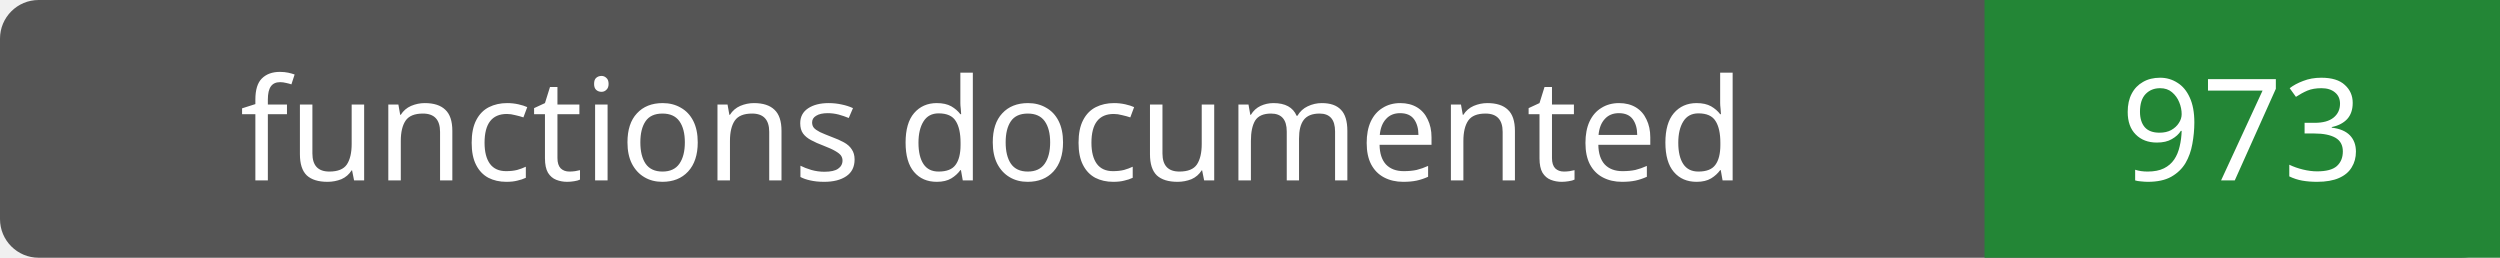
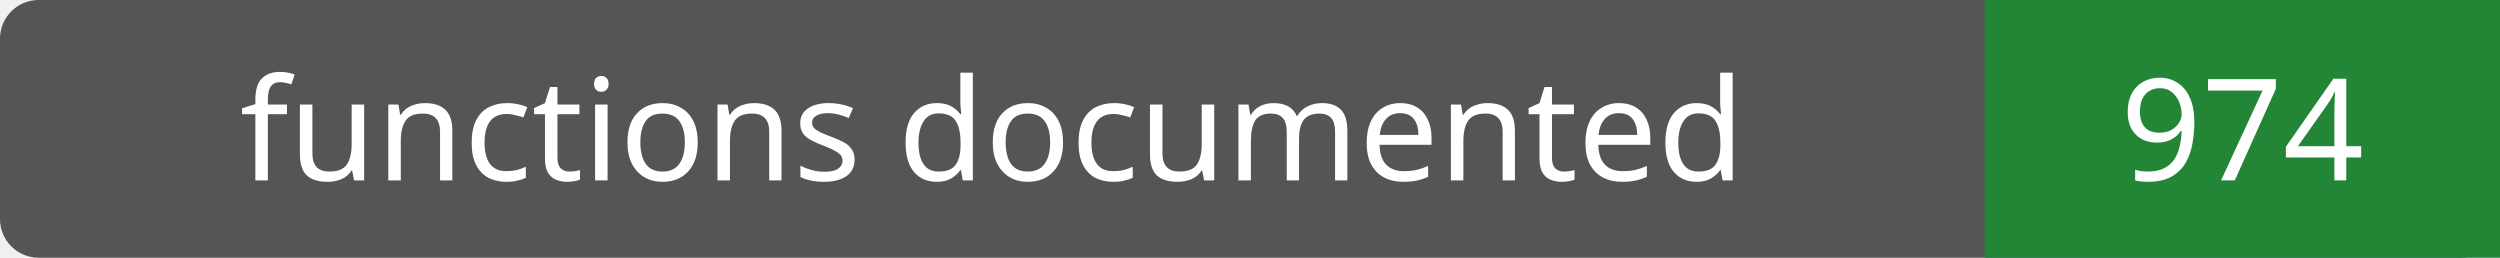
- <svg xmlns="http://www.w3.org/2000/svg" width="194" height="20" role="img" aria-label="functions documented: 973">
+ <svg xmlns="http://www.w3.org/2000/svg" width="194" height="20" role="img" aria-label="functions documented: 974">
  <rect width="194" height="20" rx="3" fill="#555" />
  <path fill="#238636" d="M154 0h40v20H154z" />
  <g fill="#fff" text-anchor="middle" font-family="Verdana,sans-serif" font-size="11">
    <text x="77.0" y="14">functions documented</text>
-     <text x="174.0" y="14">973</text>
+     <text x="174.0" y="14">974</text>
  </g>
</svg>
